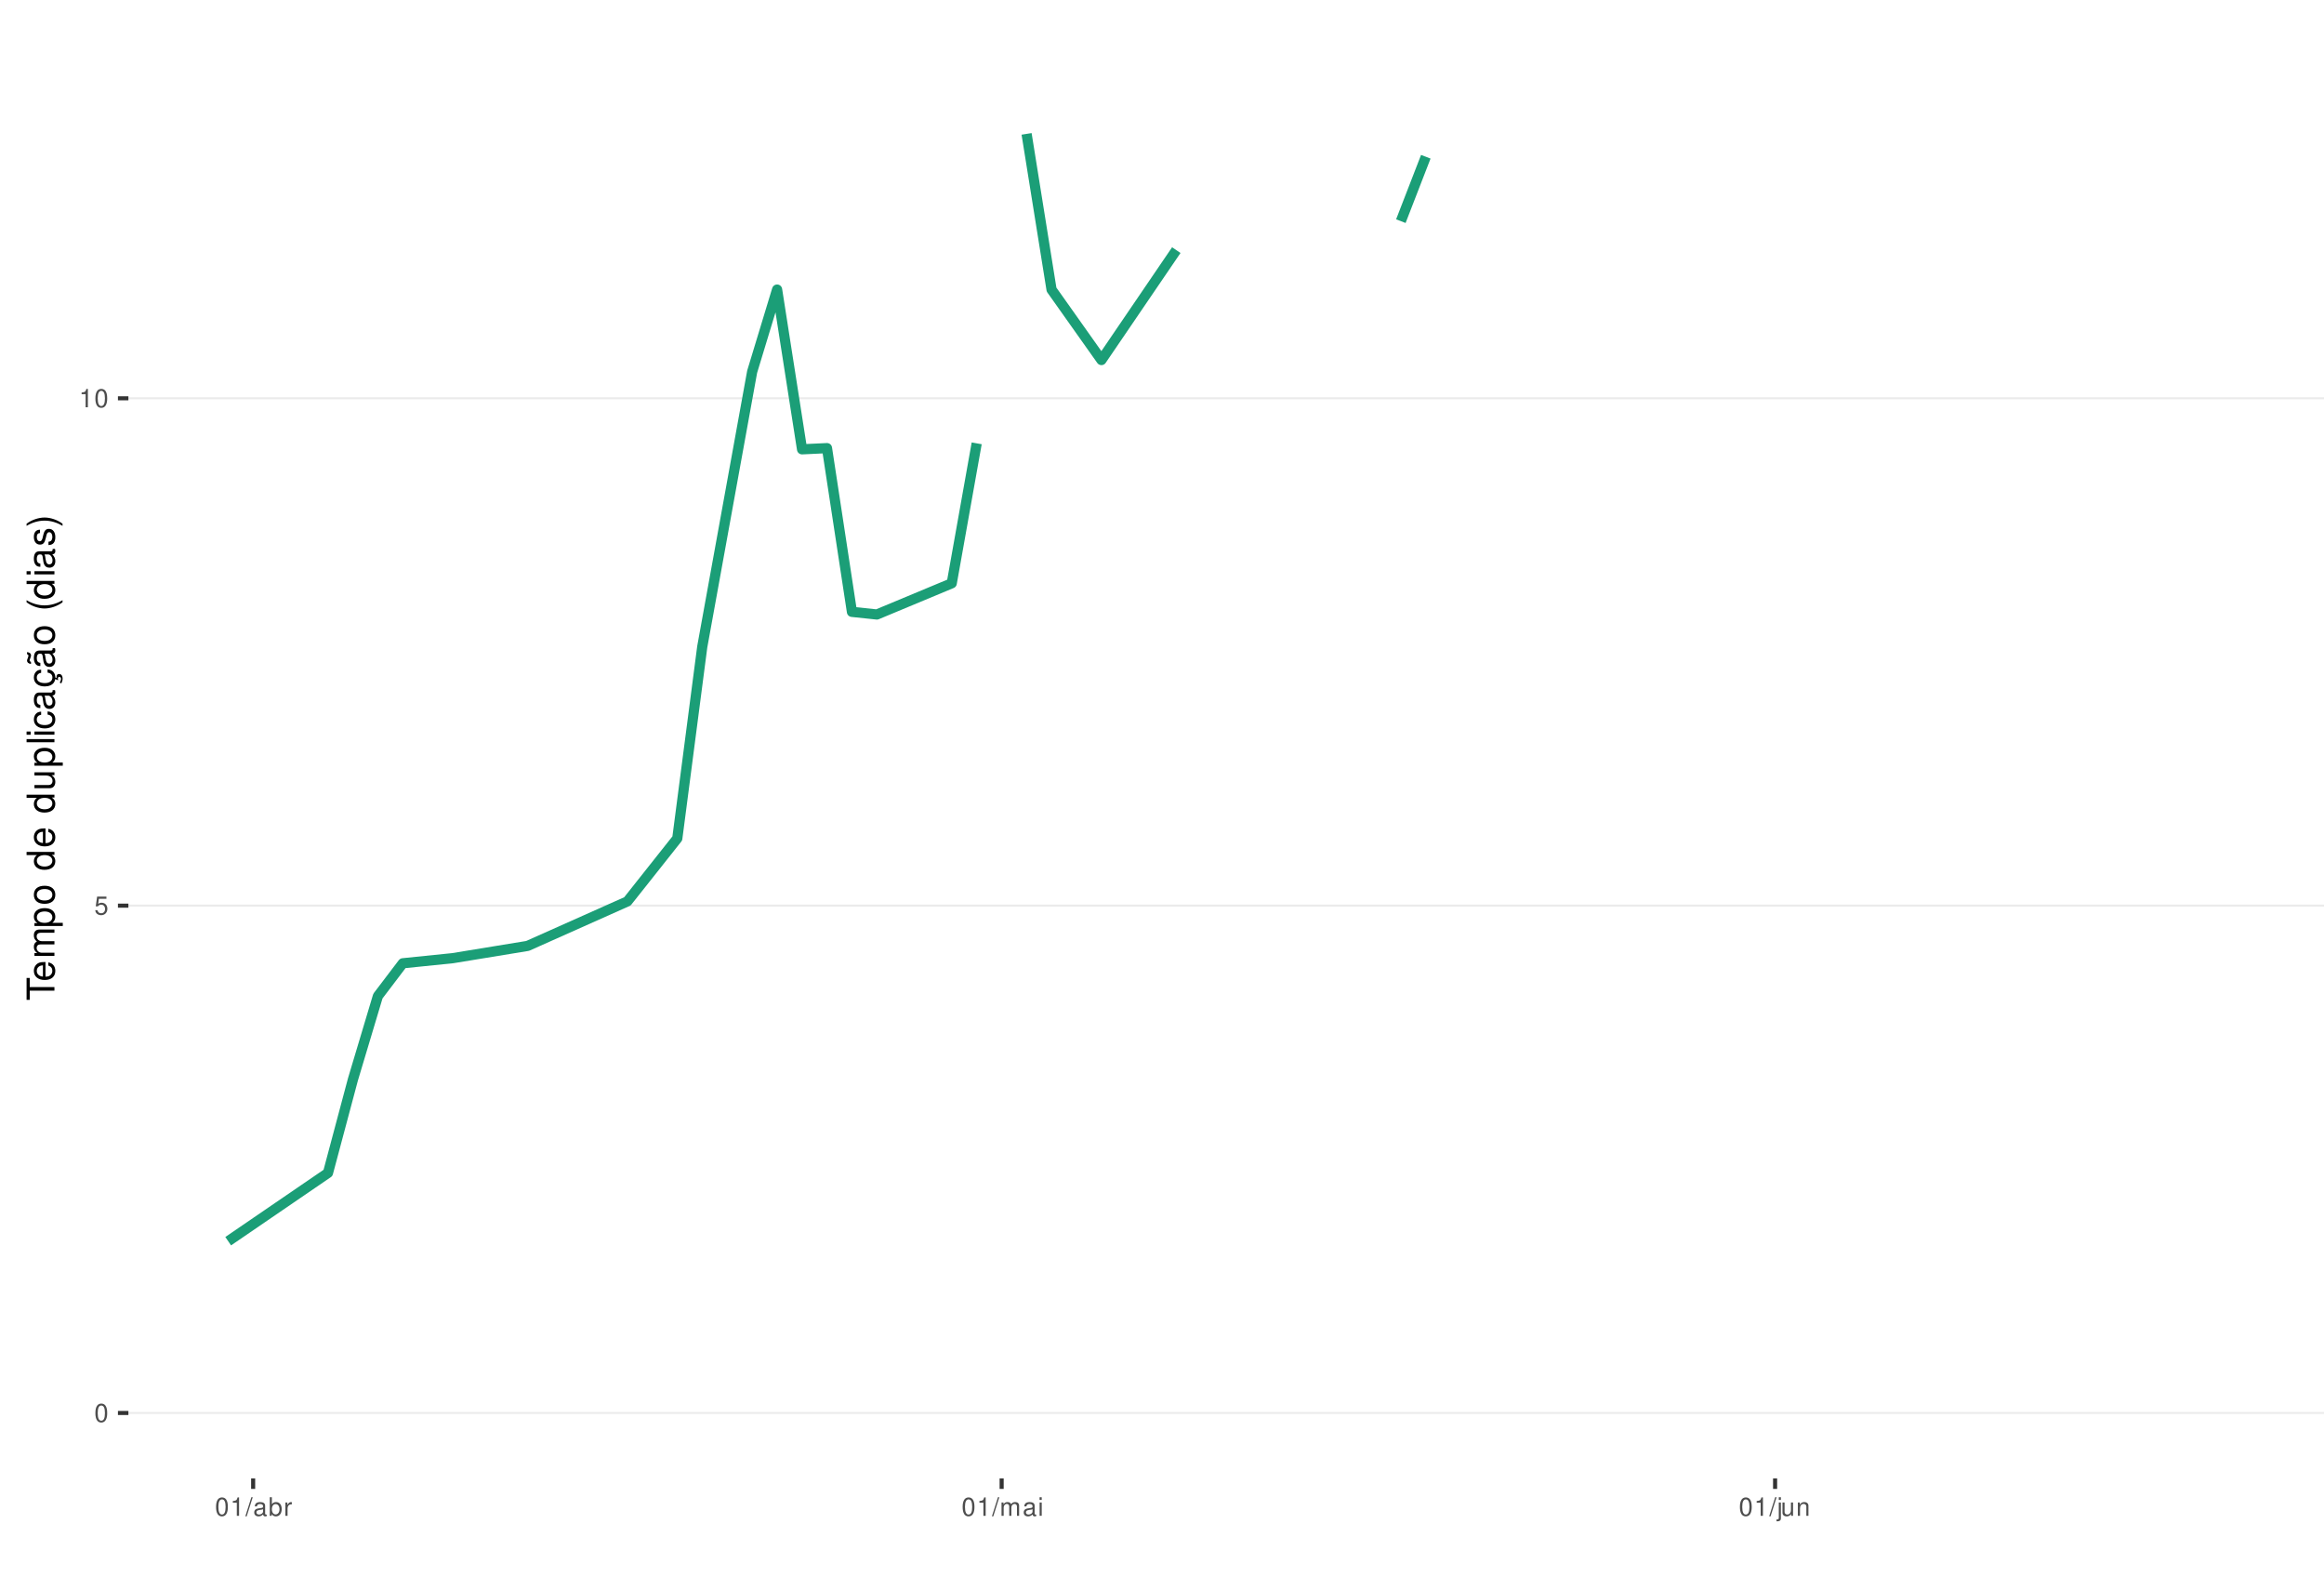
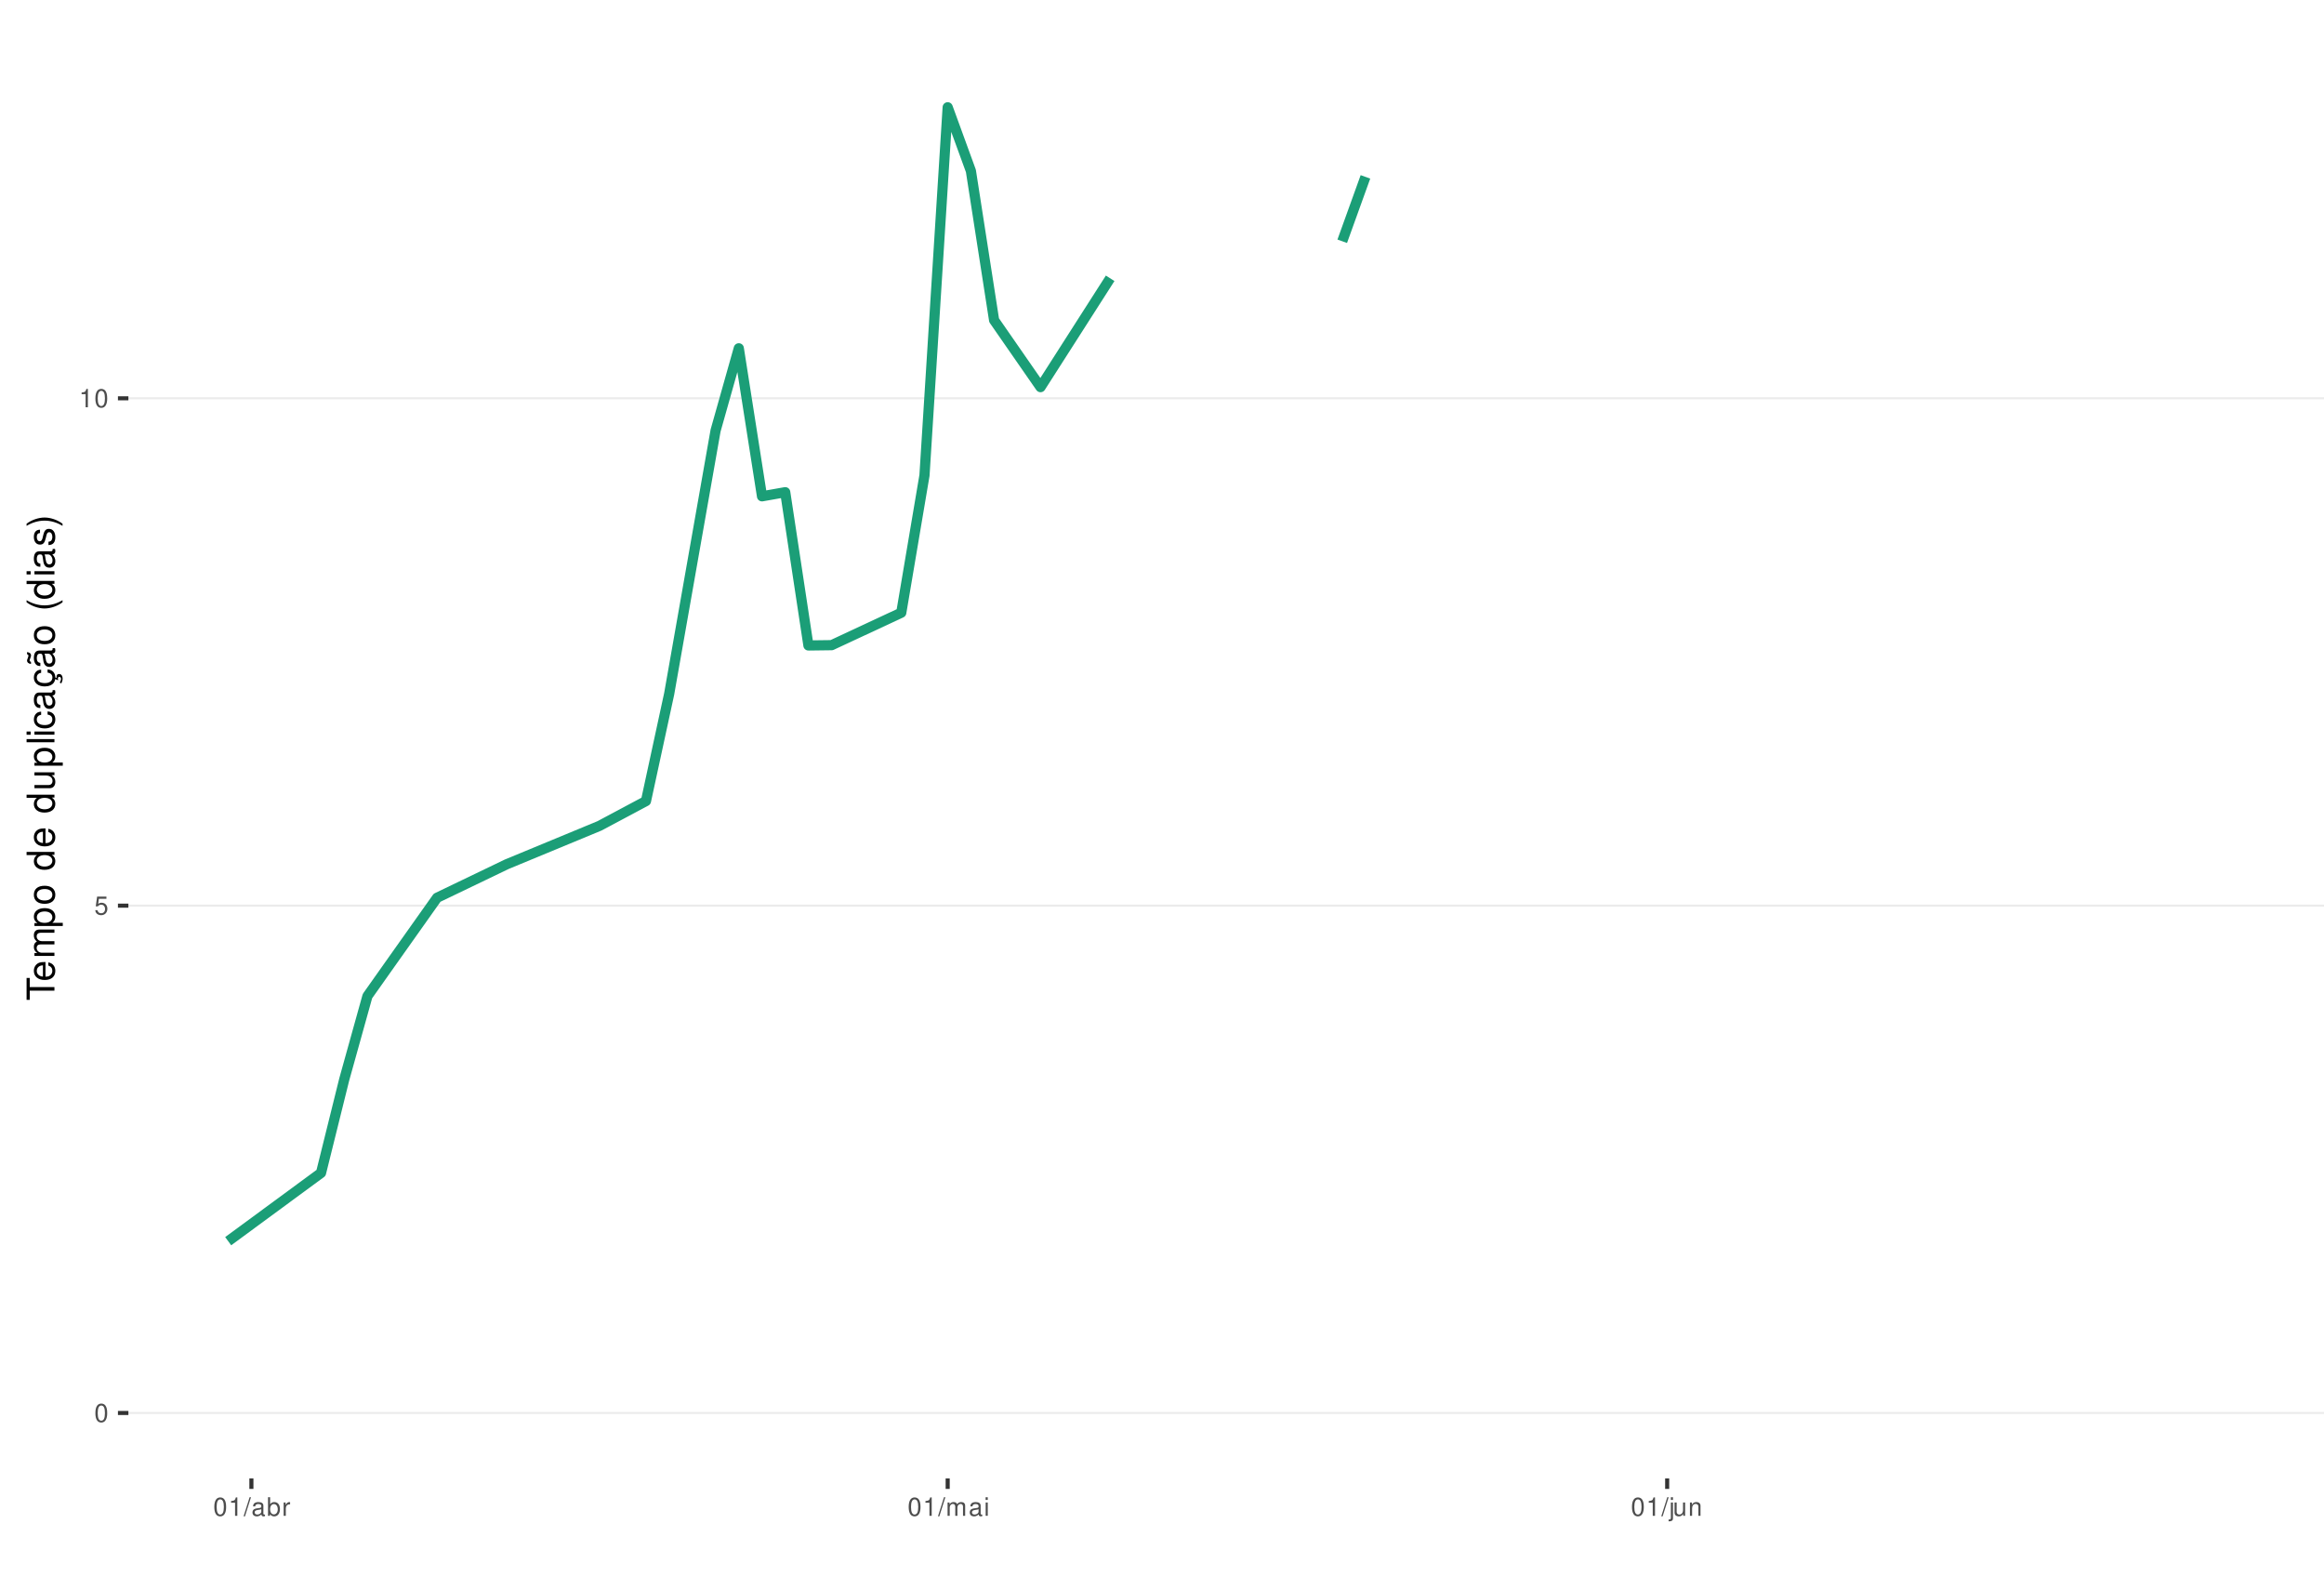
<svg xmlns="http://www.w3.org/2000/svg" xmlns:xlink="http://www.w3.org/1999/xlink" width="609pt" height="413pt" viewBox="0 0 609 413" version="1.1">
  <defs>
    <g>
      <symbol overflow="visible" id="glyph0-0">
        <path style="stroke:none;" d="" />
      </symbol>
      <symbol overflow="visible" id="glyph0-1">
        <path style="stroke:none;" d="M 1.828 -4.812 C 1.391 -4.812 0.984 -4.609 0.75 -4.281 C 0.438 -3.859 0.281 -3.219 0.281 -2.328 C 0.281 -0.703 0.812 0.156 1.828 0.156 C 2.828 0.156 3.375 -0.703 3.375 -2.297 C 3.375 -3.219 3.234 -3.844 2.922 -4.281 C 2.672 -4.625 2.281 -4.812 1.828 -4.812 Z M 1.828 -4.297 C 2.469 -4.297 2.781 -3.641 2.781 -2.344 C 2.781 -0.969 2.469 -0.328 1.812 -0.328 C 1.203 -0.328 0.891 -1 0.891 -2.328 C 0.891 -3.641 1.203 -4.297 1.828 -4.297 Z M 1.828 -4.297 " />
      </symbol>
      <symbol overflow="visible" id="glyph0-2">
        <path style="stroke:none;" d="M 3.172 -4.719 L 0.734 -4.719 L 0.375 -2.156 L 0.922 -2.156 C 1.188 -2.469 1.422 -2.594 1.797 -2.594 C 2.422 -2.594 2.812 -2.156 2.812 -1.453 C 2.812 -0.781 2.422 -0.359 1.781 -0.359 C 1.266 -0.359 0.953 -0.625 0.812 -1.156 L 0.234 -1.156 C 0.312 -0.766 0.375 -0.578 0.516 -0.406 C 0.781 -0.047 1.266 0.156 1.797 0.156 C 2.75 0.156 3.422 -0.547 3.422 -1.531 C 3.422 -2.469 2.797 -3.109 1.891 -3.109 C 1.562 -3.109 1.297 -3.016 1.016 -2.828 L 1.203 -4.141 L 3.172 -4.141 Z M 3.172 -4.719 " />
      </symbol>
      <symbol overflow="visible" id="glyph0-3">
        <path style="stroke:none;" d="M 1.719 -3.422 L 1.719 0 L 2.312 0 L 2.312 -4.812 L 1.922 -4.812 C 1.719 -4.078 1.578 -3.969 0.672 -3.859 L 0.672 -3.422 Z M 1.719 -3.422 " />
      </symbol>
      <symbol overflow="visible" id="glyph0-4">
        <path style="stroke:none;" d="M 1.531 -4.859 L -0.047 0.141 L 0.312 0.141 L 1.891 -4.859 Z M 1.531 -4.859 " />
      </symbol>
      <symbol overflow="visible" id="glyph0-5">
        <path style="stroke:none;" d="M 3.562 -0.328 C 3.5 -0.312 3.469 -0.312 3.438 -0.312 C 3.25 -0.312 3.141 -0.406 3.141 -0.578 L 3.141 -2.641 C 3.141 -3.25 2.688 -3.594 1.828 -3.594 C 1.312 -3.594 0.906 -3.438 0.672 -3.188 C 0.516 -3 0.453 -2.797 0.438 -2.453 L 0.984 -2.453 C 1.031 -2.875 1.297 -3.078 1.812 -3.078 C 2.312 -3.078 2.594 -2.891 2.594 -2.562 L 2.594 -2.406 C 2.578 -2.172 2.469 -2.078 2.016 -2.031 C 1.219 -1.922 1.109 -1.891 0.891 -1.812 C 0.484 -1.641 0.281 -1.328 0.281 -0.875 C 0.281 -0.25 0.719 0.156 1.422 0.156 C 1.859 0.156 2.219 0 2.609 -0.359 C 2.656 0 2.828 0.156 3.188 0.156 C 3.297 0.156 3.375 0.141 3.562 0.094 Z M 2.594 -1.094 C 2.594 -0.906 2.531 -0.797 2.375 -0.641 C 2.141 -0.438 1.875 -0.328 1.547 -0.328 C 1.109 -0.328 0.859 -0.547 0.859 -0.891 C 0.859 -1.266 1.094 -1.438 1.703 -1.531 C 2.297 -1.609 2.406 -1.641 2.594 -1.719 Z M 2.594 -1.094 " />
      </symbol>
      <symbol overflow="visible" id="glyph0-6">
        <path style="stroke:none;" d="M 0.359 -4.859 L 0.359 0 L 0.859 0 L 0.859 -0.453 C 1.125 -0.047 1.484 0.156 1.969 0.156 C 2.875 0.156 3.484 -0.594 3.484 -1.75 C 3.484 -2.891 2.922 -3.594 1.984 -3.594 C 1.516 -3.594 1.172 -3.406 0.906 -3.016 L 0.906 -4.859 Z M 1.891 -3.062 C 2.5 -3.062 2.906 -2.531 2.906 -1.703 C 2.906 -0.906 2.484 -0.359 1.891 -0.359 C 1.297 -0.359 0.906 -0.906 0.906 -1.719 C 0.906 -2.531 1.297 -3.062 1.891 -3.062 Z M 1.891 -3.062 " />
      </symbol>
      <symbol overflow="visible" id="glyph0-7">
        <path style="stroke:none;" d="M 0.453 -3.484 L 0.453 0 L 1.016 0 L 1.016 -1.812 C 1.031 -2.656 1.375 -3.016 2.141 -3 L 2.141 -3.562 C 2.047 -3.578 1.984 -3.594 1.922 -3.594 C 1.562 -3.594 1.297 -3.375 0.969 -2.859 L 0.969 -3.484 Z M 0.453 -3.484 " />
      </symbol>
      <symbol overflow="visible" id="glyph0-8">
        <path style="stroke:none;" d="M 0.469 -3.484 L 0.469 0 L 1.031 0 L 1.031 -2.188 C 1.031 -2.703 1.391 -3.109 1.844 -3.109 C 2.25 -3.109 2.484 -2.844 2.484 -2.406 L 2.484 0 L 3.047 0 L 3.047 -2.188 C 3.047 -2.703 3.422 -3.109 3.875 -3.109 C 4.266 -3.109 4.516 -2.844 4.516 -2.406 L 4.516 0 L 5.078 0 L 5.078 -2.609 C 5.078 -3.234 4.719 -3.594 4.062 -3.594 C 3.594 -3.594 3.312 -3.453 2.984 -3.062 C 2.781 -3.422 2.5 -3.594 2.047 -3.594 C 1.578 -3.594 1.266 -3.422 0.984 -3 L 0.984 -3.484 Z M 0.469 -3.484 " />
      </symbol>
      <symbol overflow="visible" id="glyph0-9">
        <path style="stroke:none;" d="M 1 -3.484 L 0.453 -3.484 L 0.453 0 L 1 0 Z M 1 -4.859 L 0.438 -4.859 L 0.438 -4.156 L 1 -4.156 Z M 1 -4.859 " />
      </symbol>
      <symbol overflow="visible" id="glyph0-10">
        <path style="stroke:none;" d="M 0.469 -3.484 L 0.469 0.5 C 0.469 0.859 0.359 0.969 0.016 0.969 C -0.031 0.969 -0.047 0.969 -0.125 0.953 L -0.125 1.438 C -0.047 1.438 -0.016 1.453 0.062 1.453 C 0.688 1.453 1.016 1.203 1.016 0.719 L 1.016 -3.484 Z M 1.016 -4.859 L 0.469 -4.859 L 0.469 -4.156 L 1.016 -4.156 Z M 1.016 -4.859 " />
      </symbol>
      <symbol overflow="visible" id="glyph0-11">
        <path style="stroke:none;" d="M 3.203 0 L 3.203 -3.484 L 2.656 -3.484 L 2.656 -1.516 C 2.656 -0.797 2.281 -0.328 1.703 -0.328 C 1.266 -0.328 0.984 -0.594 0.984 -1.016 L 0.984 -3.484 L 0.438 -3.484 L 0.438 -0.797 C 0.438 -0.219 0.859 0.156 1.547 0.156 C 2.062 0.156 2.391 -0.031 2.703 -0.484 L 2.703 0 Z M 3.203 0 " />
      </symbol>
      <symbol overflow="visible" id="glyph0-12">
        <path style="stroke:none;" d="M 0.469 -3.484 L 0.469 0 L 1.031 0 L 1.031 -1.922 C 1.031 -2.641 1.391 -3.109 1.969 -3.109 C 2.406 -3.109 2.688 -2.828 2.688 -2.422 L 2.688 0 L 3.234 0 L 3.234 -2.641 C 3.234 -3.219 2.812 -3.594 2.141 -3.594 C 1.625 -3.594 1.281 -3.391 0.984 -2.906 L 0.984 -3.484 Z M 0.469 -3.484 " />
      </symbol>
      <symbol overflow="visible" id="glyph1-0">
        <path style="stroke:none;" d="" />
      </symbol>
      <symbol overflow="visible" id="glyph1-1">
        <path style="stroke:none;" d="M -6.469 -3.547 L -6.469 -5.938 L -7.297 -5.938 L -7.297 -0.203 L -6.469 -0.203 L -6.469 -2.609 L 0 -2.609 L 0 -3.547 Z M -6.469 -3.547 " />
      </symbol>
      <symbol overflow="visible" id="glyph1-2">
        <path style="stroke:none;" d="M -2.344 -5.125 C -3.141 -5.125 -3.625 -5.062 -4.016 -4.922 C -4.875 -4.578 -5.391 -3.781 -5.391 -2.797 C -5.391 -1.344 -4.281 -0.406 -2.547 -0.406 C -0.812 -0.406 0.234 -1.297 0.234 -2.781 C 0.234 -3.984 -0.453 -4.812 -1.594 -5.016 L -1.594 -4.188 C -0.906 -3.953 -0.547 -3.484 -0.547 -2.812 C -0.547 -2.281 -0.781 -1.828 -1.219 -1.547 C -1.516 -1.344 -1.812 -1.281 -2.344 -1.266 Z M -3.016 -1.297 C -3.984 -1.359 -4.625 -1.953 -4.625 -2.797 C -4.625 -3.641 -3.953 -4.234 -3.016 -4.234 Z M -3.016 -1.297 " />
      </symbol>
      <symbol overflow="visible" id="glyph1-3">
        <path style="stroke:none;" d="M -5.234 -0.703 L 0 -0.703 L 0 -1.547 L -3.297 -1.547 C -4.047 -1.547 -4.656 -2.094 -4.656 -2.766 C -4.656 -3.391 -4.281 -3.734 -3.609 -3.734 L 0 -3.734 L 0 -4.578 L -3.297 -4.578 C -4.047 -4.578 -4.656 -5.125 -4.656 -5.812 C -4.656 -6.422 -4.266 -6.781 -3.609 -6.781 L 0 -6.781 L 0 -7.625 L -3.938 -7.625 C -4.875 -7.625 -5.391 -7.078 -5.391 -6.094 C -5.391 -5.406 -5.188 -4.984 -4.594 -4.484 C -5.156 -4.188 -5.391 -3.766 -5.391 -3.078 C -5.391 -2.375 -5.125 -1.906 -4.5 -1.469 L -5.234 -1.469 Z M -5.234 -0.703 " />
      </symbol>
      <symbol overflow="visible" id="glyph1-4">
        <path style="stroke:none;" d="M 2.188 -0.547 L 2.188 -1.375 L -0.547 -1.375 C -0.016 -1.812 0.234 -2.312 0.234 -2.984 C 0.234 -4.344 -0.859 -5.234 -2.531 -5.234 C -4.297 -5.234 -5.391 -4.375 -5.391 -2.984 C -5.391 -2.266 -5.062 -1.703 -4.453 -1.312 L -5.234 -1.312 L -5.234 -0.547 Z M -4.609 -2.844 C -4.609 -3.766 -3.797 -4.359 -2.547 -4.359 C -1.359 -4.359 -0.547 -3.75 -0.547 -2.844 C -0.547 -1.953 -1.344 -1.375 -2.578 -1.375 C -3.812 -1.375 -4.609 -1.953 -4.609 -2.844 Z M -4.609 -2.844 " />
      </symbol>
      <symbol overflow="visible" id="glyph1-5">
        <path style="stroke:none;" d="M -5.391 -2.719 C -5.391 -1.234 -4.344 -0.359 -2.578 -0.359 C -0.812 -0.359 0.234 -1.234 0.234 -2.734 C 0.234 -4.203 -0.812 -5.094 -2.547 -5.094 C -4.359 -5.094 -5.391 -4.234 -5.391 -2.719 Z M -4.625 -2.734 C -4.625 -3.672 -3.844 -4.234 -2.547 -4.234 C -1.312 -4.234 -0.547 -3.656 -0.547 -2.734 C -0.547 -1.797 -1.312 -1.234 -2.578 -1.234 C -3.844 -1.234 -4.625 -1.797 -4.625 -2.734 Z M -4.625 -2.734 " />
      </symbol>
      <symbol overflow="visible" id="glyph1-6">
        <path style="stroke:none;" d="" />
      </symbol>
      <symbol overflow="visible" id="glyph1-7">
        <path style="stroke:none;" d="M -7.297 -4.953 L -7.297 -4.125 L -4.578 -4.125 C -5.109 -3.766 -5.391 -3.203 -5.391 -2.516 C -5.391 -1.156 -4.297 -0.266 -2.625 -0.266 C -0.859 -0.266 0.234 -1.125 0.234 -2.547 C 0.234 -3.266 -0.047 -3.766 -0.688 -4.203 L 0 -4.203 L 0 -4.953 Z M -4.609 -2.656 C -4.609 -3.547 -3.812 -4.125 -2.562 -4.125 C -1.344 -4.125 -0.547 -3.547 -0.547 -2.656 C -0.547 -1.734 -1.359 -1.125 -2.578 -1.125 C -3.797 -1.125 -4.609 -1.734 -4.609 -2.656 Z M -4.609 -2.656 " />
      </symbol>
      <symbol overflow="visible" id="glyph1-8">
        <path style="stroke:none;" d="M 0 -4.812 L -5.234 -4.812 L -5.234 -3.984 L -2.266 -3.984 C -1.203 -3.984 -0.5 -3.438 -0.5 -2.562 C -0.5 -1.906 -0.906 -1.484 -1.531 -1.484 L -5.234 -1.484 L -5.234 -0.656 L -1.203 -0.656 C -0.328 -0.656 0.234 -1.297 0.234 -2.312 C 0.234 -3.094 -0.047 -3.578 -0.734 -4.062 L 0 -4.062 Z M 0 -4.812 " />
      </symbol>
      <symbol overflow="visible" id="glyph1-9">
        <path style="stroke:none;" d="M -7.297 -1.516 L -7.297 -0.688 L 0 -0.688 L 0 -1.516 Z M -7.297 -1.516 " />
      </symbol>
      <symbol overflow="visible" id="glyph1-10">
        <path style="stroke:none;" d="M -5.234 -1.5 L -5.234 -0.672 L 0 -0.672 L 0 -1.5 Z M -7.297 -1.5 L -7.297 -0.656 L -6.234 -0.656 L -6.234 -1.5 Z M -7.297 -1.5 " />
      </symbol>
      <symbol overflow="visible" id="glyph1-11">
        <path style="stroke:none;" d="M -3.484 -4.703 C -3.984 -4.672 -4.312 -4.562 -4.609 -4.359 C -5.094 -4 -5.391 -3.375 -5.391 -2.641 C -5.391 -1.219 -4.266 -0.312 -2.531 -0.312 C -0.844 -0.312 0.234 -1.203 0.234 -2.625 C 0.234 -3.875 -0.516 -4.672 -1.797 -4.766 L -1.797 -3.938 C -0.953 -3.797 -0.547 -3.359 -0.547 -2.656 C -0.547 -1.734 -1.297 -1.188 -2.531 -1.188 C -3.844 -1.188 -4.625 -1.719 -4.625 -2.625 C -4.625 -3.328 -4.203 -3.766 -3.484 -3.875 Z M -3.484 -4.703 " />
      </symbol>
      <symbol overflow="visible" id="glyph1-12">
        <path style="stroke:none;" d="M -0.484 -5.344 C -0.469 -5.266 -0.469 -5.219 -0.469 -5.172 C -0.469 -4.875 -0.625 -4.719 -0.875 -4.719 L -3.953 -4.719 C -4.891 -4.719 -5.391 -4.047 -5.391 -2.75 C -5.391 -1.984 -5.172 -1.375 -4.781 -1.016 C -4.516 -0.766 -4.203 -0.672 -3.688 -0.656 L -3.688 -1.484 C -4.328 -1.562 -4.625 -1.938 -4.625 -2.719 C -4.625 -3.484 -4.344 -3.891 -3.844 -3.891 L -3.625 -3.891 C -3.266 -3.875 -3.125 -3.703 -3.047 -3.016 C -2.891 -1.844 -2.844 -1.656 -2.719 -1.344 C -2.453 -0.734 -2 -0.422 -1.312 -0.422 C -0.375 -0.422 0.234 -1.078 0.234 -2.141 C 0.234 -2.797 0 -3.328 -0.547 -3.922 C 0 -3.984 0.234 -4.234 0.234 -4.781 C 0.234 -4.953 0.203 -5.062 0.141 -5.344 Z M -1.656 -3.891 C -1.375 -3.891 -1.203 -3.812 -0.969 -3.562 C -0.656 -3.219 -0.5 -2.812 -0.5 -2.312 C -0.5 -1.672 -0.812 -1.297 -1.344 -1.297 C -1.891 -1.297 -2.172 -1.656 -2.297 -2.547 C -2.422 -3.438 -2.453 -3.609 -2.594 -3.891 Z M -1.656 -3.891 " />
      </symbol>
      <symbol overflow="visible" id="glyph1-13">
        <path style="stroke:none;" d="M 0.234 -2.641 C 0.234 -3.875 -0.547 -4.703 -1.797 -4.766 L -1.797 -3.938 C -0.953 -3.797 -0.531 -3.359 -0.531 -2.656 C -0.531 -1.734 -1.281 -1.188 -2.516 -1.188 C -3.844 -1.188 -4.625 -1.719 -4.625 -2.625 C -4.625 -3.328 -4.203 -3.766 -3.484 -3.875 L -3.484 -4.703 C -3.984 -4.672 -4.312 -4.562 -4.609 -4.359 C -5.094 -4 -5.391 -3.375 -5.391 -2.641 C -5.391 -1.219 -4.266 -0.312 -2.531 -0.312 C -1.469 -0.312 -0.625 -0.672 -0.156 -1.312 C 0.047 -1.594 0.125 -1.812 0.203 -2.25 L 0.922 -1.938 L 0.984 -2.062 C 0.938 -2.188 0.906 -2.25 0.906 -2.375 C 0.906 -2.656 1.047 -2.828 1.281 -2.828 C 1.547 -2.828 1.734 -2.594 1.734 -2.297 C 1.734 -2.031 1.672 -1.844 1.438 -1.406 L 1.406 -1.312 L 1.812 -1.094 C 2.078 -1.75 2.141 -1.953 2.141 -2.344 C 2.141 -3.109 1.781 -3.578 1.203 -3.578 C 0.781 -3.578 0.547 -3.297 0.547 -2.797 C 0.547 -2.703 0.547 -2.641 0.562 -2.516 Z M 0.234 -2.641 " />
      </symbol>
      <symbol overflow="visible" id="glyph1-14">
        <path style="stroke:none;" d="M -0.484 -5.344 C -0.469 -5.266 -0.469 -5.219 -0.469 -5.172 C -0.469 -4.875 -0.625 -4.719 -0.875 -4.719 L -3.953 -4.719 C -4.891 -4.719 -5.391 -4.047 -5.391 -2.75 C -5.391 -1.984 -5.172 -1.375 -4.781 -1.016 C -4.516 -0.766 -4.203 -0.672 -3.688 -0.656 L -3.688 -1.484 C -4.328 -1.562 -4.625 -1.938 -4.625 -2.719 C -4.625 -3.484 -4.344 -3.891 -3.844 -3.891 L -3.625 -3.891 C -3.266 -3.875 -3.125 -3.703 -3.047 -3.016 C -2.891 -1.844 -2.844 -1.656 -2.719 -1.344 C -2.453 -0.734 -2 -0.422 -1.312 -0.422 C -0.375 -0.422 0.234 -1.078 0.234 -2.141 C 0.234 -2.797 0 -3.328 -0.547 -3.922 C 0 -3.984 0.234 -4.234 0.234 -4.781 C 0.234 -4.953 0.203 -5.062 0.141 -5.344 Z M -1.656 -3.891 C -1.375 -3.891 -1.203 -3.812 -0.969 -3.562 C -0.656 -3.219 -0.5 -2.812 -0.5 -2.312 C -0.5 -1.672 -0.812 -1.297 -1.344 -1.297 C -1.891 -1.297 -2.172 -1.656 -2.297 -2.547 C -2.422 -3.438 -2.453 -3.609 -2.594 -3.891 Z M -7.172 -3.75 C -6.922 -3.672 -6.812 -3.547 -6.812 -3.375 C -6.812 -3.25 -6.875 -2.984 -6.984 -2.734 C -7.156 -2.312 -7.172 -2.25 -7.172 -2.047 C -7.172 -1.594 -6.797 -1.297 -6.141 -1.188 L -6.141 -1.766 C -6.375 -1.812 -6.5 -1.938 -6.5 -2.094 C -6.5 -2.203 -6.469 -2.344 -6.375 -2.578 C -6.156 -3.156 -6.125 -3.234 -6.125 -3.438 C -6.125 -3.922 -6.484 -4.219 -7.172 -4.312 Z M -7.172 -3.75 " />
      </symbol>
      <symbol overflow="visible" id="glyph1-15">
        <path style="stroke:none;" d="M -7.297 -2.359 C -5.984 -1.359 -4.156 -0.734 -2.594 -0.734 C -1.016 -0.734 0.812 -1.359 2.125 -2.359 L 2.125 -2.906 C 0.688 -2.031 -0.984 -1.547 -2.594 -1.547 C -4.188 -1.547 -5.875 -2.031 -7.297 -2.906 Z M -7.297 -2.359 " />
      </symbol>
      <symbol overflow="visible" id="glyph1-16">
        <path style="stroke:none;" d="M -3.781 -4.375 C -4.812 -4.375 -5.391 -3.688 -5.391 -2.484 C -5.391 -1.266 -4.766 -0.469 -3.797 -0.469 C -2.969 -0.469 -2.578 -0.891 -2.281 -2.125 L -2.094 -2.906 C -1.953 -3.484 -1.734 -3.719 -1.375 -3.719 C -0.875 -3.719 -0.547 -3.234 -0.547 -2.5 C -0.547 -2.047 -0.672 -1.672 -0.891 -1.453 C -1.047 -1.328 -1.188 -1.266 -1.562 -1.219 L -1.562 -0.344 C -0.344 -0.375 0.234 -1.062 0.234 -2.438 C 0.234 -3.75 -0.422 -4.594 -1.438 -4.594 C -2.203 -4.594 -2.641 -4.156 -2.891 -3.109 L -3.078 -2.312 C -3.234 -1.625 -3.453 -1.344 -3.828 -1.344 C -4.312 -1.344 -4.625 -1.766 -4.625 -2.453 C -4.625 -3.125 -4.328 -3.484 -3.781 -3.5 Z M -3.781 -4.375 " />
      </symbol>
      <symbol overflow="visible" id="glyph1-17">
        <path style="stroke:none;" d="M 2.125 -0.938 C 0.812 -1.938 -1.016 -2.562 -2.578 -2.562 C -4.156 -2.562 -5.984 -1.938 -7.297 -0.938 L -7.297 -0.375 C -5.859 -1.266 -4.188 -1.75 -2.578 -1.75 C -0.984 -1.75 0.703 -1.266 2.125 -0.375 Z M 2.125 -0.938 " />
      </symbol>
    </g>
    <clipPath id="clip1">
      <path d="M 33.645 9.961 L 609 9.961 L 609 387.328 L 33.645 387.328 Z M 33.645 9.961 " />
    </clipPath>
    <clipPath id="clip2">
      <path d="M 33.645 369 L 609 369 L 609 371 L 33.645 371 Z M 33.645 369 " />
    </clipPath>
    <clipPath id="clip3">
      <path d="M 33.645 236 L 609 236 L 609 238 L 33.645 238 Z M 33.645 236 " />
    </clipPath>
    <clipPath id="clip4">
      <path d="M 33.645 104 L 609 104 L 609 105 L 33.645 105 Z M 33.645 104 " />
    </clipPath>
  </defs>
  <g id="surface261">
    <rect x="0" y="0" width="609" height="413" style="fill:rgb(100%,100%,100%);fill-opacity:1;stroke:none;" />
    <rect x="0" y="0" width="609" height="413" style="fill:rgb(100%,100%,100%);fill-opacity:1;stroke:none;" />
    <path style="fill:none;stroke-width:1.067;stroke-linecap:round;stroke-linejoin:round;stroke:rgb(100%,100%,100%);stroke-opacity:1;stroke-miterlimit:10;" d="M 0 413 L 609 413 L 609 0 L 0 0 Z M 0 413 " />
    <g clip-path="url(#clip1)" clip-rule="nonzero">
      <path style=" stroke:none;fill-rule:nonzero;fill:rgb(100%,100%,100%);fill-opacity:1;" d="M 33.645 387.328 L 609 387.328 L 609 9.961 L 33.645 9.961 Z M 33.645 387.328 " />
    </g>
    <g clip-path="url(#clip2)" clip-rule="nonzero">
      <path style="fill:none;stroke-width:0.533;stroke-linecap:butt;stroke-linejoin:round;stroke:rgb(92.157%,92.157%,92.157%);stroke-opacity:1;stroke-miterlimit:10;" d="M 33.645 370.176 L 609 370.176 " />
    </g>
    <g clip-path="url(#clip3)" clip-rule="nonzero">
      <path style="fill:none;stroke-width:0.533;stroke-linecap:butt;stroke-linejoin:round;stroke:rgb(92.157%,92.157%,92.157%);stroke-opacity:1;stroke-miterlimit:10;" d="M 33.645 237.262 L 609 237.262 " />
    </g>
    <g clip-path="url(#clip4)" clip-rule="nonzero">
      <path style="fill:none;stroke-width:0.533;stroke-linecap:butt;stroke-linejoin:round;stroke:rgb(92.157%,92.157%,92.157%);stroke-opacity:1;stroke-miterlimit:10;" d="M 33.645 104.348 L 609 104.348 " />
    </g>
-     <path style="fill:none;stroke-width:2.667;stroke-linecap:butt;stroke-linejoin:round;stroke:rgb(10.588%,61.961%,46.667%);stroke-opacity:1;stroke-miterlimit:10;" d="M 59.797 325.168 L 85.949 307.285 L 92.488 282.789 L 99.027 260.961 L 105.562 252.359 L 118.641 251.023 L 138.254 247.812 L 164.406 236.148 L 177.484 219.652 L 184.023 169.453 L 197.098 97.398 L 203.637 75.863 L 210.176 117.711 L 216.711 117.402 L 223.25 160.297 L 229.789 160.984 L 249.402 152.812 L 255.941 116.145 " />
-     <path style="fill:none;stroke-width:2.667;stroke-linecap:butt;stroke-linejoin:round;stroke:rgb(10.588%,61.961%,46.667%);stroke-opacity:1;stroke-miterlimit:10;" d="M 269.016 35.074 L 275.555 75.863 L 288.633 94.324 L 308.246 65.527 " />
-     <path style="fill:none;stroke-width:2.667;stroke-linecap:butt;stroke-linejoin:round;stroke:rgb(10.588%,61.961%,46.667%);stroke-opacity:1;stroke-miterlimit:10;" d="M 367.09 57.938 L 373.629 41.066 " />
+     <path style="fill:none;stroke-width:2.667;stroke-linecap:butt;stroke-linejoin:round;stroke:rgb(10.588%,61.961%,46.667%);stroke-opacity:1;stroke-miterlimit:10;" d="M 59.797 325.168 L 84.125 307.285 L 90.207 282.789 L 96.289 260.961 L 102.371 252.359 L 114.535 235.195 L 132.781 226.422 L 157.109 216.355 L 169.273 209.867 L 175.355 181.785 L 187.52 112.785 L 193.602 91.246 L 199.684 130.023 L 205.766 128.949 L 211.848 169.102 L 217.93 169.023 L 236.176 160.516 L 242.258 124.539 L 248.34 28.105 L 254.422 44.785 L 260.504 83.891 L 272.668 101.422 L 290.914 72.91 " />
+     <path style="fill:none;stroke-width:2.667;stroke-linecap:butt;stroke-linejoin:round;stroke:rgb(10.588%,61.961%,46.667%);stroke-opacity:1;stroke-miterlimit:10;" d="M 351.73 63.207 L 357.812 46.336 " />
    <g style="fill:rgb(30.196%,30.196%,30.196%);fill-opacity:1;">
      <use xlink:href="#glyph0-1" x="24.715" y="372.523" />
    </g>
    <g style="fill:rgb(30.196%,30.196%,30.196%);fill-opacity:1;">
      <use xlink:href="#glyph0-2" x="24.715" y="239.609" />
    </g>
    <g style="fill:rgb(30.196%,30.196%,30.196%);fill-opacity:1;">
      <use xlink:href="#glyph0-3" x="20.715" y="106.695" />
      <use xlink:href="#glyph0-1" x="24.715" y="106.695" />
    </g>
    <path style="fill:none;stroke-width:1.067;stroke-linecap:butt;stroke-linejoin:round;stroke:rgb(20%,20%,20%);stroke-opacity:1;stroke-miterlimit:10;" d="M 30.906 370.176 L 33.645 370.176 " />
    <path style="fill:none;stroke-width:1.067;stroke-linecap:butt;stroke-linejoin:round;stroke:rgb(20%,20%,20%);stroke-opacity:1;stroke-miterlimit:10;" d="M 30.906 237.262 L 33.645 237.262 " />
    <path style="fill:none;stroke-width:1.067;stroke-linecap:butt;stroke-linejoin:round;stroke:rgb(20%,20%,20%);stroke-opacity:1;stroke-miterlimit:10;" d="M 30.906 104.348 L 33.645 104.348 " />
-     <path style="fill:none;stroke-width:1.067;stroke-linecap:butt;stroke-linejoin:round;stroke:rgb(20%,20%,20%);stroke-opacity:1;stroke-miterlimit:10;" d="M 66.336 390.07 L 66.336 387.328 " />
-     <path style="fill:none;stroke-width:1.067;stroke-linecap:butt;stroke-linejoin:round;stroke:rgb(20%,20%,20%);stroke-opacity:1;stroke-miterlimit:10;" d="M 262.48 390.07 L 262.48 387.328 " />
-     <path style="fill:none;stroke-width:1.067;stroke-linecap:butt;stroke-linejoin:round;stroke:rgb(20%,20%,20%);stroke-opacity:1;stroke-miterlimit:10;" d="M 465.16 390.07 L 465.16 387.328 " />
+     <path style="fill:none;stroke-width:1.067;stroke-linecap:butt;stroke-linejoin:round;stroke:rgb(20%,20%,20%);stroke-opacity:1;stroke-miterlimit:10;" d="M 65.879 390.07 L 65.879 387.328 " />
+     <path style="fill:none;stroke-width:1.067;stroke-linecap:butt;stroke-linejoin:round;stroke:rgb(20%,20%,20%);stroke-opacity:1;stroke-miterlimit:10;" d="M 248.34 390.07 L 248.34 387.328 " />
+     <path style="fill:none;stroke-width:1.067;stroke-linecap:butt;stroke-linejoin:round;stroke:rgb(20%,20%,20%);stroke-opacity:1;stroke-miterlimit:10;" d="M 436.879 390.07 L 436.879 387.328 " />
    <g style="fill:rgb(30.196%,30.196%,30.196%);fill-opacity:1;">
-       <use xlink:href="#glyph0-1" x="56.336" y="397.109" />
-       <use xlink:href="#glyph0-3" x="60.336" y="397.109" />
-       <use xlink:href="#glyph0-4" x="64.336" y="397.109" />
-       <use xlink:href="#glyph0-5" x="66.336" y="397.109" />
-       <use xlink:href="#glyph0-6" x="70.336" y="397.109" />
-       <use xlink:href="#glyph0-7" x="74.336" y="397.109" />
+       <use xlink:href="#glyph0-1" x="55.879" y="397.109" />
+       <use xlink:href="#glyph0-3" x="59.879" y="397.109" />
+       <use xlink:href="#glyph0-4" x="63.879" y="397.109" />
+       <use xlink:href="#glyph0-5" x="65.879" y="397.109" />
+       <use xlink:href="#glyph0-6" x="69.879" y="397.109" />
+       <use xlink:href="#glyph0-7" x="73.879" y="397.109" />
    </g>
    <g style="fill:rgb(30.196%,30.196%,30.196%);fill-opacity:1;">
-       <use xlink:href="#glyph0-1" x="251.98" y="397.109" />
-       <use xlink:href="#glyph0-3" x="255.98" y="397.109" />
-       <use xlink:href="#glyph0-4" x="259.98" y="397.109" />
-       <use xlink:href="#glyph0-8" x="261.98" y="397.109" />
-       <use xlink:href="#glyph0-5" x="267.98" y="397.109" />
-       <use xlink:href="#glyph0-9" x="271.98" y="397.109" />
+       <use xlink:href="#glyph0-1" x="237.84" y="397.109" />
+       <use xlink:href="#glyph0-3" x="241.84" y="397.109" />
+       <use xlink:href="#glyph0-4" x="245.84" y="397.109" />
+       <use xlink:href="#glyph0-8" x="247.84" y="397.109" />
+       <use xlink:href="#glyph0-5" x="253.84" y="397.109" />
+       <use xlink:href="#glyph0-9" x="257.84" y="397.109" />
    </g>
    <g style="fill:rgb(30.196%,30.196%,30.196%);fill-opacity:1;">
-       <use xlink:href="#glyph0-1" x="455.66" y="397.109" />
-       <use xlink:href="#glyph0-3" x="459.66" y="397.109" />
-       <use xlink:href="#glyph0-4" x="463.66" y="397.109" />
-       <use xlink:href="#glyph0-10" x="465.66" y="397.109" />
-       <use xlink:href="#glyph0-11" x="466.66" y="397.109" />
-       <use xlink:href="#glyph0-12" x="470.66" y="397.109" />
+       <use xlink:href="#glyph0-1" x="427.379" y="397.109" />
+       <use xlink:href="#glyph0-3" x="431.379" y="397.109" />
+       <use xlink:href="#glyph0-4" x="435.379" y="397.109" />
+       <use xlink:href="#glyph0-10" x="437.379" y="397.109" />
+       <use xlink:href="#glyph0-11" x="438.379" y="397.109" />
+       <use xlink:href="#glyph0-12" x="442.379" y="397.109" />
    </g>
    <g style="fill:rgb(0%,0%,0%);fill-opacity:1;">
      <use xlink:href="#glyph1-1" x="14.263" y="262.145" />
      <use xlink:href="#glyph1-2" x="14.263" y="257.145" />
      <use xlink:href="#glyph1-3" x="14.263" y="251.145" />
      <use xlink:href="#glyph1-4" x="14.263" y="243.145" />
      <use xlink:href="#glyph1-5" x="14.263" y="237.145" />
      <use xlink:href="#glyph1-6" x="14.263" y="231.145" />
      <use xlink:href="#glyph1-7" x="14.263" y="228.145" />
      <use xlink:href="#glyph1-2" x="14.263" y="222.145" />
      <use xlink:href="#glyph1-6" x="14.263" y="216.145" />
      <use xlink:href="#glyph1-7" x="14.263" y="213.145" />
      <use xlink:href="#glyph1-8" x="14.263" y="207.145" />
      <use xlink:href="#glyph1-4" x="14.263" y="201.145" />
      <use xlink:href="#glyph1-9" x="14.263" y="195.145" />
      <use xlink:href="#glyph1-10" x="14.263" y="193.145" />
      <use xlink:href="#glyph1-11" x="14.263" y="191.145" />
      <use xlink:href="#glyph1-12" x="14.263" y="186.145" />
      <use xlink:href="#glyph1-13" x="14.263" y="180.145" />
      <use xlink:href="#glyph1-14" x="14.263" y="175.145" />
      <use xlink:href="#glyph1-5" x="14.263" y="169.145" />
      <use xlink:href="#glyph1-6" x="14.263" y="163.145" />
      <use xlink:href="#glyph1-15" x="14.263" y="160.145" />
      <use xlink:href="#glyph1-7" x="14.263" y="157.145" />
      <use xlink:href="#glyph1-10" x="14.263" y="151.145" />
      <use xlink:href="#glyph1-12" x="14.263" y="149.145" />
      <use xlink:href="#glyph1-16" x="14.263" y="143.145" />
      <use xlink:href="#glyph1-17" x="14.263" y="138.145" />
    </g>
  </g>
</svg>
